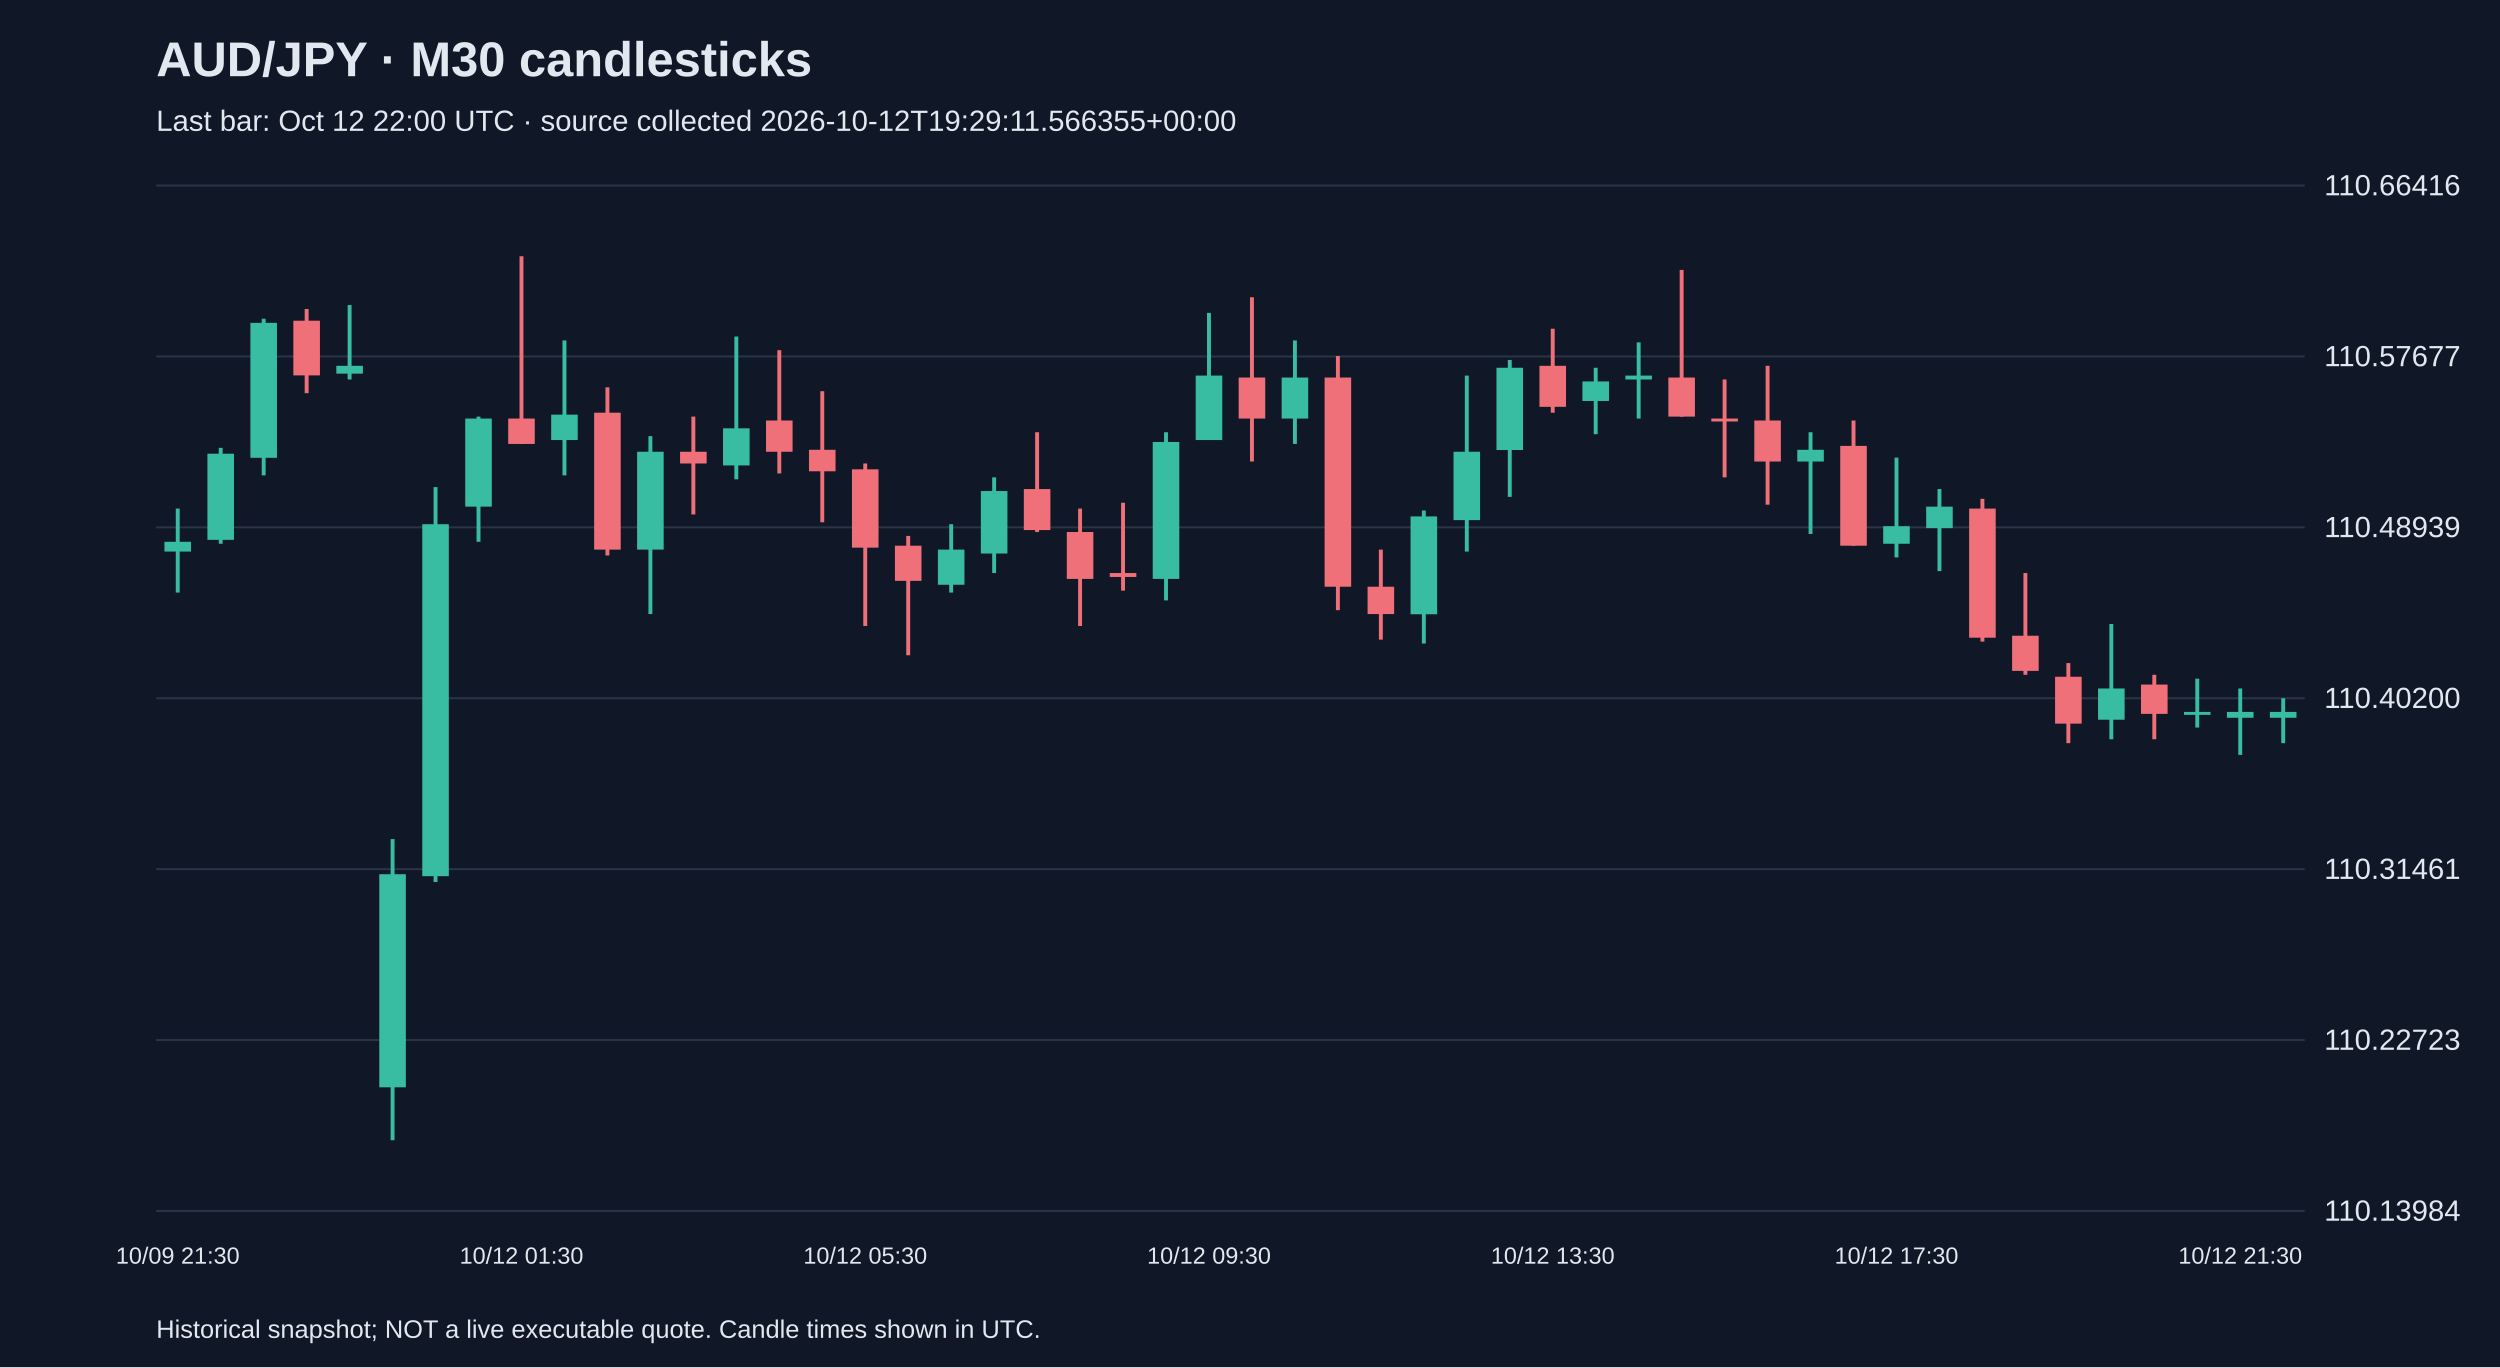
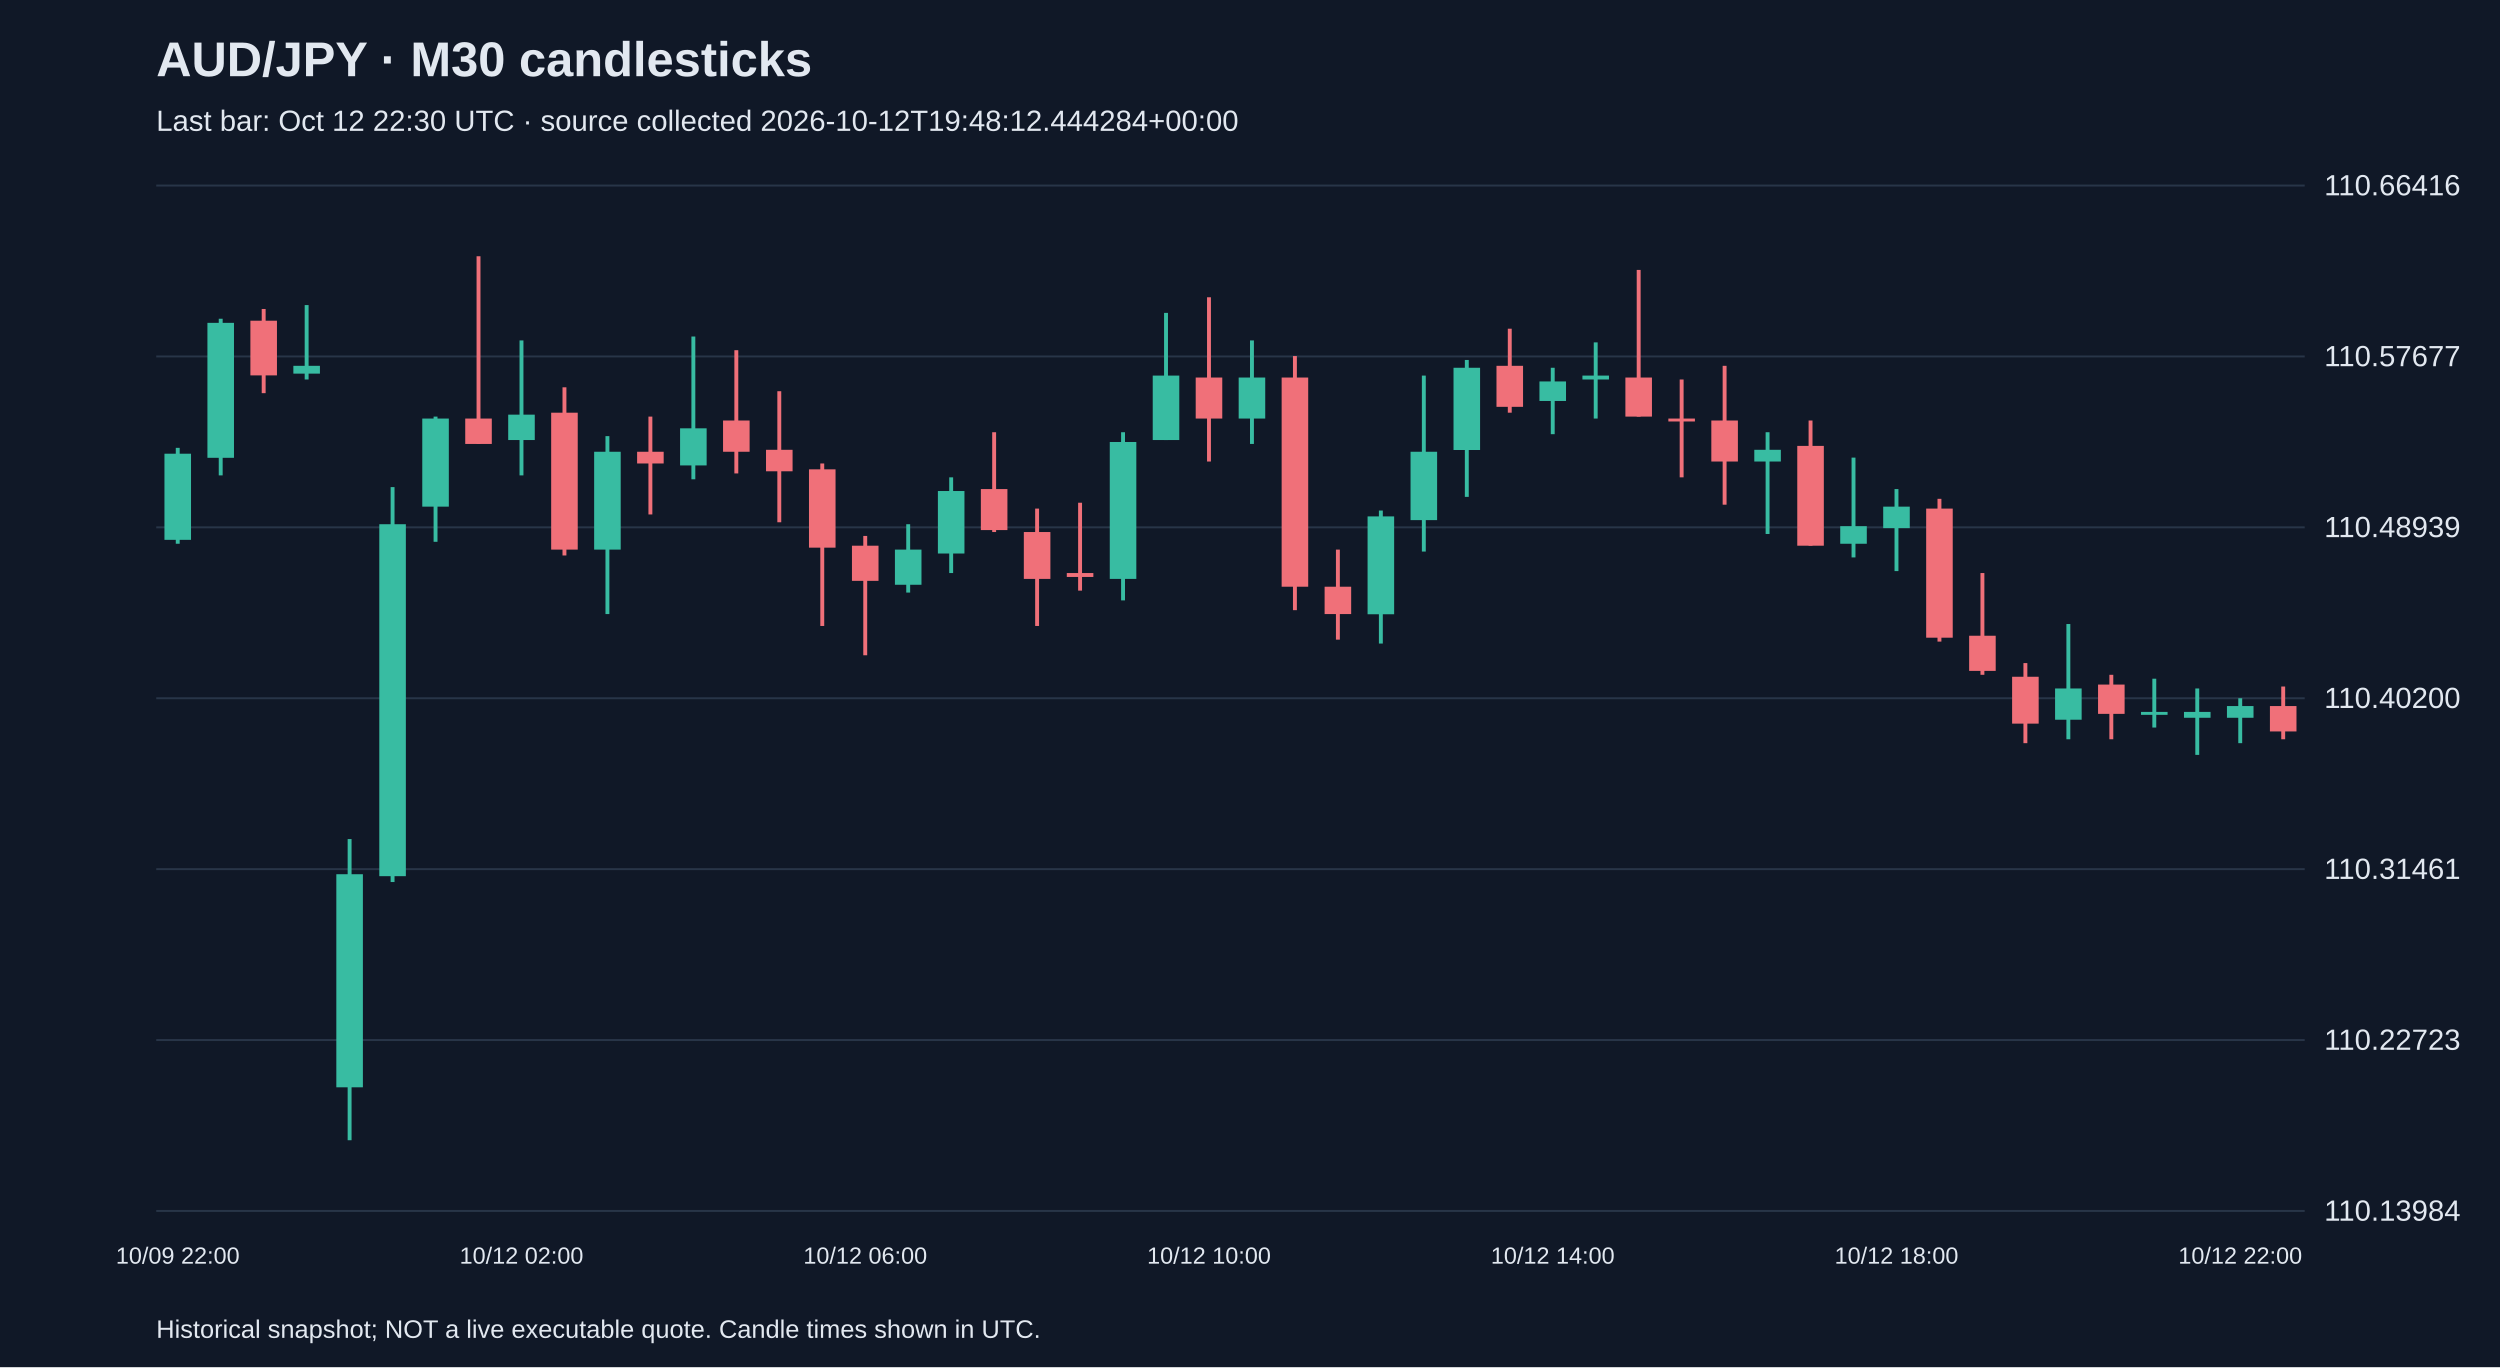
<svg xmlns="http://www.w3.org/2000/svg" viewBox="0 0 1280 700">
  <rect width="100%" height="100%" fill="#101827" />
  <style>text{font-family:Arial,sans-serif;fill:#e2e8f0}</style>
  <text x="80" y="39" font-size="25" font-weight="bold">AUD/JPY · M30 candlesticks</text>
-   <text x="80" y="67" font-size="15" fill="#a6b1c5">Last bar: Oct 12 22:00 UTC · source collected 2026-10-12T19:29:11.566355+00:00</text>
+   <text x="80" y="67" font-size="15" fill="#a6b1c5">Last bar: Oct 12 22:30 UTC · source collected 2026-10-12T19:48:12.444284+00:00</text>
  <line x1="80" y1="620.0" x2="1180" y2="620.0" stroke="#283548" />
  <text x="1190" y="625.0" font-size="15">110.13984</text>
  <line x1="80" y1="532.5" x2="1180" y2="532.5" stroke="#283548" />
  <text x="1190" y="537.5" font-size="15">110.22723</text>
  <line x1="80" y1="445.0" x2="1180" y2="445.0" stroke="#283548" />
  <text x="1190" y="450.0" font-size="15">110.31461</text>
  <line x1="80" y1="357.5" x2="1180" y2="357.5" stroke="#283548" />
  <text x="1190" y="362.5" font-size="15">110.40200</text>
  <line x1="80" y1="270.0" x2="1180" y2="270.0" stroke="#283548" />
  <text x="1190" y="275.0" font-size="15">110.48939</text>
  <line x1="80" y1="182.5" x2="1180" y2="182.5" stroke="#283548" />
  <text x="1190" y="187.5" font-size="15">110.57677</text>
  <line x1="80" y1="95.0" x2="1180" y2="95.0" stroke="#283548" />
  <text x="1190" y="100.0" font-size="15">110.66416</text>
-   <line x1="91.0" y1="260.4" x2="91.0" y2="303.4" stroke="#38bca2" stroke-width="2" />
-   <rect x="84.2" y="277.4" width="13.6" height="5.0" fill="#38bca2" />
-   <text x="91.0" y="647" text-anchor="middle" font-size="12">10/09 21:30</text>
-   <line x1="113.0" y1="229.3" x2="113.0" y2="278.4" stroke="#38bca2" stroke-width="2" />
-   <rect x="106.2" y="232.3" width="13.6" height="44.1" fill="#38bca2" />
-   <line x1="135.0" y1="163.2" x2="135.0" y2="243.4" stroke="#38bca2" stroke-width="2" />
-   <rect x="128.2" y="165.3" width="13.6" height="69.1" fill="#38bca2" />
-   <line x1="157.0" y1="158.2" x2="157.0" y2="201.3" stroke="#f07079" stroke-width="2" />
-   <rect x="150.2" y="164.2" width="13.6" height="28.0" fill="#f07079" />
-   <line x1="179.0" y1="156.2" x2="179.0" y2="194.3" stroke="#38bca2" stroke-width="2" />
-   <rect x="172.2" y="187.3" width="13.6" height="4.0" fill="#38bca2" />
-   <line x1="201.0" y1="429.6" x2="201.0" y2="583.8" stroke="#38bca2" stroke-width="2" />
-   <rect x="194.2" y="447.6" width="13.6" height="109.1" fill="#38bca2" />
-   <line x1="223.0" y1="249.4" x2="223.0" y2="451.6" stroke="#38bca2" stroke-width="2" />
-   <rect x="216.2" y="268.4" width="13.6" height="180.2" fill="#38bca2" />
-   <line x1="245.0" y1="213.3" x2="245.0" y2="277.4" stroke="#38bca2" stroke-width="2" />
-   <rect x="238.2" y="214.3" width="13.6" height="45.1" fill="#38bca2" />
-   <line x1="267.0" y1="131.2" x2="267.0" y2="227.3" stroke="#f07079" stroke-width="2" />
-   <rect x="260.2" y="214.3" width="13.6" height="13.0" fill="#f07079" />
-   <text x="267.0" y="647" text-anchor="middle" font-size="12">10/12 01:30</text>
-   <line x1="289.0" y1="174.3" x2="289.0" y2="243.4" stroke="#38bca2" stroke-width="2" />
-   <rect x="282.2" y="212.3" width="13.6" height="13.0" fill="#38bca2" />
-   <line x1="311.0" y1="198.3" x2="311.0" y2="284.4" stroke="#f07079" stroke-width="2" />
-   <rect x="304.2" y="211.3" width="13.6" height="70.1" fill="#f07079" />
-   <line x1="333.0" y1="223.3" x2="333.0" y2="314.4" stroke="#38bca2" stroke-width="2" />
-   <rect x="326.2" y="231.3" width="13.6" height="50.1" fill="#38bca2" />
-   <line x1="355.0" y1="213.3" x2="355.0" y2="263.4" stroke="#f07079" stroke-width="2" />
-   <rect x="348.2" y="231.3" width="13.6" height="6.0" fill="#f07079" />
-   <line x1="377.0" y1="172.3" x2="377.0" y2="245.4" stroke="#38bca2" stroke-width="2" />
-   <rect x="370.2" y="219.3" width="13.6" height="19.0" fill="#38bca2" />
-   <line x1="399.0" y1="179.3" x2="399.0" y2="242.4" stroke="#f07079" stroke-width="2" />
-   <rect x="392.2" y="215.3" width="13.6" height="16.0" fill="#f07079" />
-   <line x1="421.0" y1="200.3" x2="421.0" y2="267.4" stroke="#f07079" stroke-width="2" />
-   <rect x="414.2" y="230.3" width="13.6" height="11.0" fill="#f07079" />
-   <line x1="443.0" y1="237.3" x2="443.0" y2="320.5" stroke="#f07079" stroke-width="2" />
-   <rect x="436.2" y="240.3" width="13.6" height="40.1" fill="#f07079" />
-   <text x="443.0" y="647" text-anchor="middle" font-size="12">10/12 05:30</text>
-   <line x1="465.0" y1="274.4" x2="465.0" y2="335.5" stroke="#f07079" stroke-width="2" />
-   <rect x="458.2" y="279.4" width="13.6" height="18.0" fill="#f07079" />
-   <line x1="487.0" y1="268.4" x2="487.0" y2="303.4" stroke="#38bca2" stroke-width="2" />
-   <rect x="480.2" y="281.4" width="13.6" height="18.0" fill="#38bca2" />
-   <line x1="509.0" y1="244.4" x2="509.0" y2="293.4" stroke="#38bca2" stroke-width="2" />
-   <rect x="502.2" y="251.4" width="13.6" height="32.0" fill="#38bca2" />
-   <line x1="531.0" y1="221.3" x2="531.0" y2="272.4" stroke="#f07079" stroke-width="2" />
-   <rect x="524.2" y="250.4" width="13.6" height="21.0" fill="#f07079" />
-   <line x1="553.0" y1="260.4" x2="553.0" y2="320.5" stroke="#f07079" stroke-width="2" />
-   <rect x="546.2" y="272.4" width="13.6" height="24.0" fill="#f07079" />
-   <line x1="575.0" y1="257.4" x2="575.0" y2="302.4" stroke="#f07079" stroke-width="2" />
-   <rect x="568.2" y="293.4" width="13.6" height="2.0" fill="#f07079" />
-   <line x1="597.0" y1="221.3" x2="597.0" y2="307.4" stroke="#38bca2" stroke-width="2" />
-   <rect x="590.2" y="226.3" width="13.6" height="70.1" fill="#38bca2" />
-   <line x1="619.0" y1="160.2" x2="619.0" y2="225.3" stroke="#38bca2" stroke-width="2" />
-   <rect x="612.2" y="192.3" width="13.6" height="33.0" fill="#38bca2" />
-   <text x="619.0" y="647" text-anchor="middle" font-size="12">10/12 09:30</text>
-   <line x1="641.0" y1="152.2" x2="641.0" y2="236.3" stroke="#f07079" stroke-width="2" />
-   <rect x="634.2" y="193.3" width="13.6" height="21.0" fill="#f07079" />
-   <line x1="663.0" y1="174.3" x2="663.0" y2="227.3" stroke="#38bca2" stroke-width="2" />
-   <rect x="656.2" y="193.3" width="13.6" height="21.0" fill="#38bca2" />
-   <line x1="685.0" y1="182.3" x2="685.0" y2="312.4" stroke="#f07079" stroke-width="2" />
-   <rect x="678.2" y="193.3" width="13.6" height="107.1" fill="#f07079" />
-   <line x1="707.0" y1="281.4" x2="707.0" y2="327.5" stroke="#f07079" stroke-width="2" />
-   <rect x="700.2" y="300.4" width="13.6" height="14.0" fill="#f07079" />
-   <line x1="729.0" y1="261.4" x2="729.0" y2="329.5" stroke="#38bca2" stroke-width="2" />
-   <rect x="722.2" y="264.4" width="13.6" height="50.1" fill="#38bca2" />
-   <line x1="751.0" y1="192.3" x2="751.0" y2="282.4" stroke="#38bca2" stroke-width="2" />
-   <rect x="744.2" y="231.3" width="13.6" height="35.0" fill="#38bca2" />
-   <line x1="773.0" y1="184.3" x2="773.0" y2="254.4" stroke="#38bca2" stroke-width="2" />
-   <rect x="766.2" y="188.3" width="13.6" height="42.1" fill="#38bca2" />
-   <line x1="795.0" y1="168.3" x2="795.0" y2="211.3" stroke="#f07079" stroke-width="2" />
-   <rect x="788.2" y="187.3" width="13.6" height="21.0" fill="#f07079" />
-   <text x="795.0" y="647" text-anchor="middle" font-size="12">10/12 13:30</text>
-   <line x1="817.0" y1="188.3" x2="817.0" y2="222.3" stroke="#38bca2" stroke-width="2" />
-   <rect x="810.2" y="195.3" width="13.6" height="10.0" fill="#38bca2" />
-   <line x1="839.0" y1="175.3" x2="839.0" y2="214.3" stroke="#38bca2" stroke-width="2" />
-   <rect x="832.2" y="192.3" width="13.6" height="2.0" fill="#38bca2" />
-   <line x1="861.0" y1="138.2" x2="861.0" y2="213.3" stroke="#f07079" stroke-width="2" />
-   <rect x="854.2" y="193.3" width="13.6" height="20.0" fill="#f07079" />
-   <line x1="883.0" y1="194.3" x2="883.0" y2="244.4" stroke="#f07079" stroke-width="2" />
-   <rect x="876.2" y="214.3" width="13.6" height="1.5" fill="#f07079" />
-   <line x1="905.0" y1="187.3" x2="905.0" y2="258.4" stroke="#f07079" stroke-width="2" />
-   <rect x="898.2" y="215.3" width="13.6" height="21.0" fill="#f07079" />
-   <line x1="927.0" y1="221.3" x2="927.0" y2="273.4" stroke="#38bca2" stroke-width="2" />
-   <rect x="920.2" y="230.3" width="13.6" height="6.0" fill="#38bca2" />
-   <line x1="949.0" y1="215.3" x2="949.0" y2="279.4" stroke="#f07079" stroke-width="2" />
-   <rect x="942.2" y="228.3" width="13.6" height="51.1" fill="#f07079" />
-   <line x1="971.0" y1="234.3" x2="971.0" y2="285.4" stroke="#38bca2" stroke-width="2" />
-   <rect x="964.2" y="269.4" width="13.6" height="9.0" fill="#38bca2" />
-   <text x="971.0" y="647" text-anchor="middle" font-size="12">10/12 17:30</text>
-   <line x1="993.0" y1="250.4" x2="993.0" y2="292.4" stroke="#38bca2" stroke-width="2" />
-   <rect x="986.2" y="259.4" width="13.6" height="11.0" fill="#38bca2" />
-   <line x1="1015.0" y1="255.4" x2="1015.0" y2="328.5" stroke="#f07079" stroke-width="2" />
-   <rect x="1008.2" y="260.4" width="13.6" height="66.1" fill="#f07079" />
-   <line x1="1037.0" y1="293.4" x2="1037.0" y2="345.5" stroke="#f07079" stroke-width="2" />
-   <rect x="1030.2" y="325.5" width="13.6" height="18.0" fill="#f07079" />
-   <line x1="1059.0" y1="339.5" x2="1059.0" y2="380.5" stroke="#f07079" stroke-width="2" />
-   <rect x="1052.2" y="346.5" width="13.6" height="24.0" fill="#f07079" />
-   <line x1="1081.0" y1="319.5" x2="1081.0" y2="378.5" stroke="#38bca2" stroke-width="2" />
-   <rect x="1074.2" y="352.5" width="13.6" height="16.0" fill="#38bca2" />
-   <line x1="1103.0" y1="345.5" x2="1103.0" y2="378.5" stroke="#f07079" stroke-width="2" />
-   <rect x="1096.2" y="350.5" width="13.6" height="15.0" fill="#f07079" />
-   <line x1="1125.0" y1="347.5" x2="1125.0" y2="372.5" stroke="#38bca2" stroke-width="2" />
-   <rect x="1118.2" y="364.5" width="13.6" height="1.5" fill="#38bca2" />
-   <line x1="1147.0" y1="352.5" x2="1147.0" y2="386.5" stroke="#38bca2" stroke-width="2" />
-   <rect x="1140.2" y="364.5" width="13.6" height="3.0" fill="#38bca2" />
-   <text x="1147.0" y="647" text-anchor="middle" font-size="12">10/12 21:30</text>
-   <line x1="1169.0" y1="357.5" x2="1169.0" y2="380.5" stroke="#38bca2" stroke-width="2" />
-   <rect x="1162.2" y="364.5" width="13.6" height="3.0" fill="#38bca2" />
+   <line x1="91.0" y1="229.3" x2="91.0" y2="278.4" stroke="#38bca2" stroke-width="2" />
+   <rect x="84.2" y="232.3" width="13.6" height="44.1" fill="#38bca2" />
+   <text x="91.0" y="647" text-anchor="middle" font-size="12">10/09 22:00</text>
+   <line x1="113.0" y1="163.2" x2="113.0" y2="243.4" stroke="#38bca2" stroke-width="2" />
+   <rect x="106.2" y="165.3" width="13.6" height="69.1" fill="#38bca2" />
+   <line x1="135.0" y1="158.2" x2="135.0" y2="201.3" stroke="#f07079" stroke-width="2" />
+   <rect x="128.2" y="164.2" width="13.6" height="28.0" fill="#f07079" />
+   <line x1="157.0" y1="156.2" x2="157.0" y2="194.3" stroke="#38bca2" stroke-width="2" />
+   <rect x="150.2" y="187.3" width="13.6" height="4.0" fill="#38bca2" />
+   <line x1="179.0" y1="429.6" x2="179.0" y2="583.8" stroke="#38bca2" stroke-width="2" />
+   <rect x="172.2" y="447.6" width="13.6" height="109.1" fill="#38bca2" />
+   <line x1="201.0" y1="249.4" x2="201.0" y2="451.6" stroke="#38bca2" stroke-width="2" />
+   <rect x="194.2" y="268.4" width="13.6" height="180.2" fill="#38bca2" />
+   <line x1="223.0" y1="213.3" x2="223.0" y2="277.4" stroke="#38bca2" stroke-width="2" />
+   <rect x="216.2" y="214.3" width="13.6" height="45.1" fill="#38bca2" />
+   <line x1="245.0" y1="131.2" x2="245.0" y2="227.3" stroke="#f07079" stroke-width="2" />
+   <rect x="238.2" y="214.3" width="13.6" height="13.0" fill="#f07079" />
+   <line x1="267.0" y1="174.3" x2="267.0" y2="243.4" stroke="#38bca2" stroke-width="2" />
+   <rect x="260.2" y="212.3" width="13.6" height="13.0" fill="#38bca2" />
+   <text x="267.0" y="647" text-anchor="middle" font-size="12">10/12 02:00</text>
+   <line x1="289.0" y1="198.3" x2="289.0" y2="284.4" stroke="#f07079" stroke-width="2" />
+   <rect x="282.2" y="211.3" width="13.6" height="70.1" fill="#f07079" />
+   <line x1="311.0" y1="223.3" x2="311.0" y2="314.4" stroke="#38bca2" stroke-width="2" />
+   <rect x="304.2" y="231.3" width="13.6" height="50.1" fill="#38bca2" />
+   <line x1="333.0" y1="213.3" x2="333.0" y2="263.4" stroke="#f07079" stroke-width="2" />
+   <rect x="326.2" y="231.3" width="13.6" height="6.0" fill="#f07079" />
+   <line x1="355.0" y1="172.3" x2="355.0" y2="245.4" stroke="#38bca2" stroke-width="2" />
+   <rect x="348.2" y="219.3" width="13.6" height="19.0" fill="#38bca2" />
+   <line x1="377.0" y1="179.3" x2="377.0" y2="242.4" stroke="#f07079" stroke-width="2" />
+   <rect x="370.2" y="215.3" width="13.6" height="16.0" fill="#f07079" />
+   <line x1="399.0" y1="200.3" x2="399.0" y2="267.4" stroke="#f07079" stroke-width="2" />
+   <rect x="392.2" y="230.3" width="13.6" height="11.0" fill="#f07079" />
+   <line x1="421.0" y1="237.3" x2="421.0" y2="320.5" stroke="#f07079" stroke-width="2" />
+   <rect x="414.2" y="240.3" width="13.6" height="40.1" fill="#f07079" />
+   <line x1="443.0" y1="274.4" x2="443.0" y2="335.5" stroke="#f07079" stroke-width="2" />
+   <rect x="436.2" y="279.4" width="13.6" height="18.0" fill="#f07079" />
+   <text x="443.0" y="647" text-anchor="middle" font-size="12">10/12 06:00</text>
+   <line x1="465.0" y1="268.4" x2="465.0" y2="303.4" stroke="#38bca2" stroke-width="2" />
+   <rect x="458.2" y="281.4" width="13.6" height="18.0" fill="#38bca2" />
+   <line x1="487.0" y1="244.4" x2="487.0" y2="293.4" stroke="#38bca2" stroke-width="2" />
+   <rect x="480.2" y="251.4" width="13.6" height="32.0" fill="#38bca2" />
+   <line x1="509.0" y1="221.3" x2="509.0" y2="272.4" stroke="#f07079" stroke-width="2" />
+   <rect x="502.2" y="250.4" width="13.6" height="21.0" fill="#f07079" />
+   <line x1="531.0" y1="260.4" x2="531.0" y2="320.5" stroke="#f07079" stroke-width="2" />
+   <rect x="524.2" y="272.4" width="13.6" height="24.0" fill="#f07079" />
+   <line x1="553.0" y1="257.4" x2="553.0" y2="302.4" stroke="#f07079" stroke-width="2" />
+   <rect x="546.2" y="293.4" width="13.6" height="2.0" fill="#f07079" />
+   <line x1="575.0" y1="221.3" x2="575.0" y2="307.4" stroke="#38bca2" stroke-width="2" />
+   <rect x="568.2" y="226.3" width="13.6" height="70.1" fill="#38bca2" />
+   <line x1="597.0" y1="160.2" x2="597.0" y2="225.3" stroke="#38bca2" stroke-width="2" />
+   <rect x="590.2" y="192.3" width="13.6" height="33.0" fill="#38bca2" />
+   <line x1="619.0" y1="152.2" x2="619.0" y2="236.3" stroke="#f07079" stroke-width="2" />
+   <rect x="612.2" y="193.3" width="13.6" height="21.0" fill="#f07079" />
+   <text x="619.0" y="647" text-anchor="middle" font-size="12">10/12 10:00</text>
+   <line x1="641.0" y1="174.3" x2="641.0" y2="227.3" stroke="#38bca2" stroke-width="2" />
+   <rect x="634.2" y="193.3" width="13.6" height="21.0" fill="#38bca2" />
+   <line x1="663.0" y1="182.3" x2="663.0" y2="312.4" stroke="#f07079" stroke-width="2" />
+   <rect x="656.2" y="193.3" width="13.6" height="107.1" fill="#f07079" />
+   <line x1="685.0" y1="281.4" x2="685.0" y2="327.5" stroke="#f07079" stroke-width="2" />
+   <rect x="678.2" y="300.4" width="13.6" height="14.0" fill="#f07079" />
+   <line x1="707.0" y1="261.4" x2="707.0" y2="329.5" stroke="#38bca2" stroke-width="2" />
+   <rect x="700.2" y="264.4" width="13.6" height="50.1" fill="#38bca2" />
+   <line x1="729.0" y1="192.3" x2="729.0" y2="282.4" stroke="#38bca2" stroke-width="2" />
+   <rect x="722.2" y="231.3" width="13.6" height="35.0" fill="#38bca2" />
+   <line x1="751.0" y1="184.3" x2="751.0" y2="254.4" stroke="#38bca2" stroke-width="2" />
+   <rect x="744.2" y="188.3" width="13.6" height="42.1" fill="#38bca2" />
+   <line x1="773.0" y1="168.3" x2="773.0" y2="211.3" stroke="#f07079" stroke-width="2" />
+   <rect x="766.2" y="187.3" width="13.6" height="21.0" fill="#f07079" />
+   <line x1="795.0" y1="188.3" x2="795.0" y2="222.3" stroke="#38bca2" stroke-width="2" />
+   <rect x="788.2" y="195.3" width="13.6" height="10.0" fill="#38bca2" />
+   <text x="795.0" y="647" text-anchor="middle" font-size="12">10/12 14:00</text>
+   <line x1="817.0" y1="175.3" x2="817.0" y2="214.3" stroke="#38bca2" stroke-width="2" />
+   <rect x="810.2" y="192.3" width="13.6" height="2.0" fill="#38bca2" />
+   <line x1="839.0" y1="138.2" x2="839.0" y2="213.3" stroke="#f07079" stroke-width="2" />
+   <rect x="832.2" y="193.3" width="13.6" height="20.0" fill="#f07079" />
+   <line x1="861.0" y1="194.3" x2="861.0" y2="244.4" stroke="#f07079" stroke-width="2" />
+   <rect x="854.2" y="214.3" width="13.6" height="1.5" fill="#f07079" />
+   <line x1="883.0" y1="187.3" x2="883.0" y2="258.4" stroke="#f07079" stroke-width="2" />
+   <rect x="876.2" y="215.3" width="13.6" height="21.0" fill="#f07079" />
+   <line x1="905.0" y1="221.3" x2="905.0" y2="273.4" stroke="#38bca2" stroke-width="2" />
+   <rect x="898.2" y="230.3" width="13.6" height="6.0" fill="#38bca2" />
+   <line x1="927.0" y1="215.3" x2="927.0" y2="279.4" stroke="#f07079" stroke-width="2" />
+   <rect x="920.2" y="228.3" width="13.6" height="51.1" fill="#f07079" />
+   <line x1="949.0" y1="234.3" x2="949.0" y2="285.4" stroke="#38bca2" stroke-width="2" />
+   <rect x="942.2" y="269.4" width="13.6" height="9.0" fill="#38bca2" />
+   <line x1="971.0" y1="250.4" x2="971.0" y2="292.4" stroke="#38bca2" stroke-width="2" />
+   <rect x="964.2" y="259.4" width="13.6" height="11.0" fill="#38bca2" />
+   <text x="971.0" y="647" text-anchor="middle" font-size="12">10/12 18:00</text>
+   <line x1="993.0" y1="255.4" x2="993.0" y2="328.5" stroke="#f07079" stroke-width="2" />
+   <rect x="986.2" y="260.4" width="13.6" height="66.1" fill="#f07079" />
+   <line x1="1015.0" y1="293.4" x2="1015.0" y2="345.5" stroke="#f07079" stroke-width="2" />
+   <rect x="1008.2" y="325.5" width="13.6" height="18.0" fill="#f07079" />
+   <line x1="1037.0" y1="339.5" x2="1037.0" y2="380.5" stroke="#f07079" stroke-width="2" />
+   <rect x="1030.2" y="346.5" width="13.6" height="24.0" fill="#f07079" />
+   <line x1="1059.0" y1="319.5" x2="1059.0" y2="378.5" stroke="#38bca2" stroke-width="2" />
+   <rect x="1052.2" y="352.5" width="13.6" height="16.0" fill="#38bca2" />
+   <line x1="1081.0" y1="345.5" x2="1081.0" y2="378.5" stroke="#f07079" stroke-width="2" />
+   <rect x="1074.2" y="350.5" width="13.6" height="15.0" fill="#f07079" />
+   <line x1="1103.0" y1="347.5" x2="1103.0" y2="372.5" stroke="#38bca2" stroke-width="2" />
+   <rect x="1096.2" y="364.5" width="13.6" height="1.5" fill="#38bca2" />
+   <line x1="1125.0" y1="352.5" x2="1125.0" y2="386.5" stroke="#38bca2" stroke-width="2" />
+   <rect x="1118.2" y="364.5" width="13.6" height="3.0" fill="#38bca2" />
+   <line x1="1147.0" y1="357.5" x2="1147.0" y2="380.5" stroke="#38bca2" stroke-width="2" />
+   <rect x="1140.2" y="361.5" width="13.6" height="6.0" fill="#38bca2" />
+   <text x="1147.0" y="647" text-anchor="middle" font-size="12">10/12 22:00</text>
+   <line x1="1169.0" y1="351.5" x2="1169.0" y2="378.5" stroke="#f07079" stroke-width="2" />
+   <rect x="1162.2" y="361.5" width="13.6" height="13.0" fill="#f07079" />
  <text x="80" y="685" font-size="13">Historical snapshot; NOT a live executable quote. Candle times shown in UTC.</text>
</svg>
